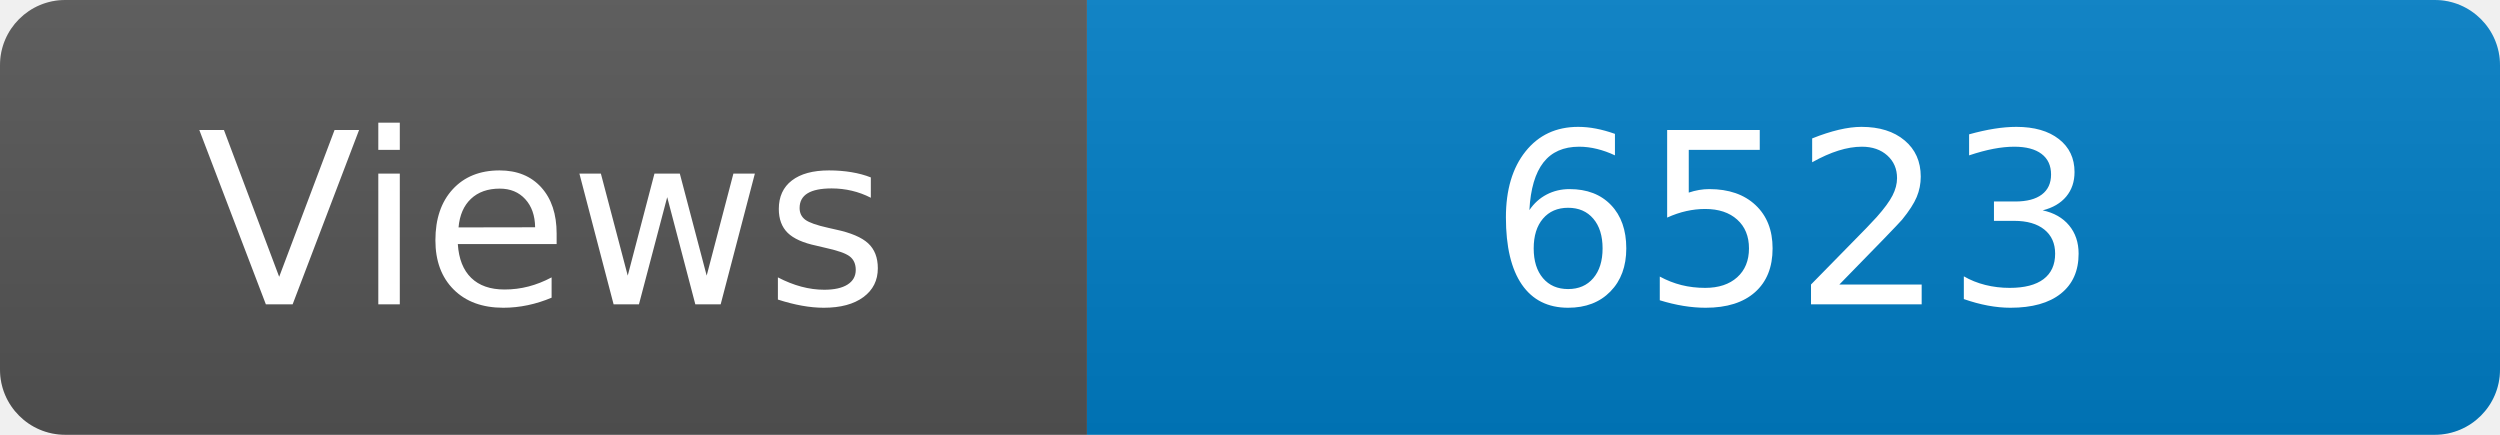
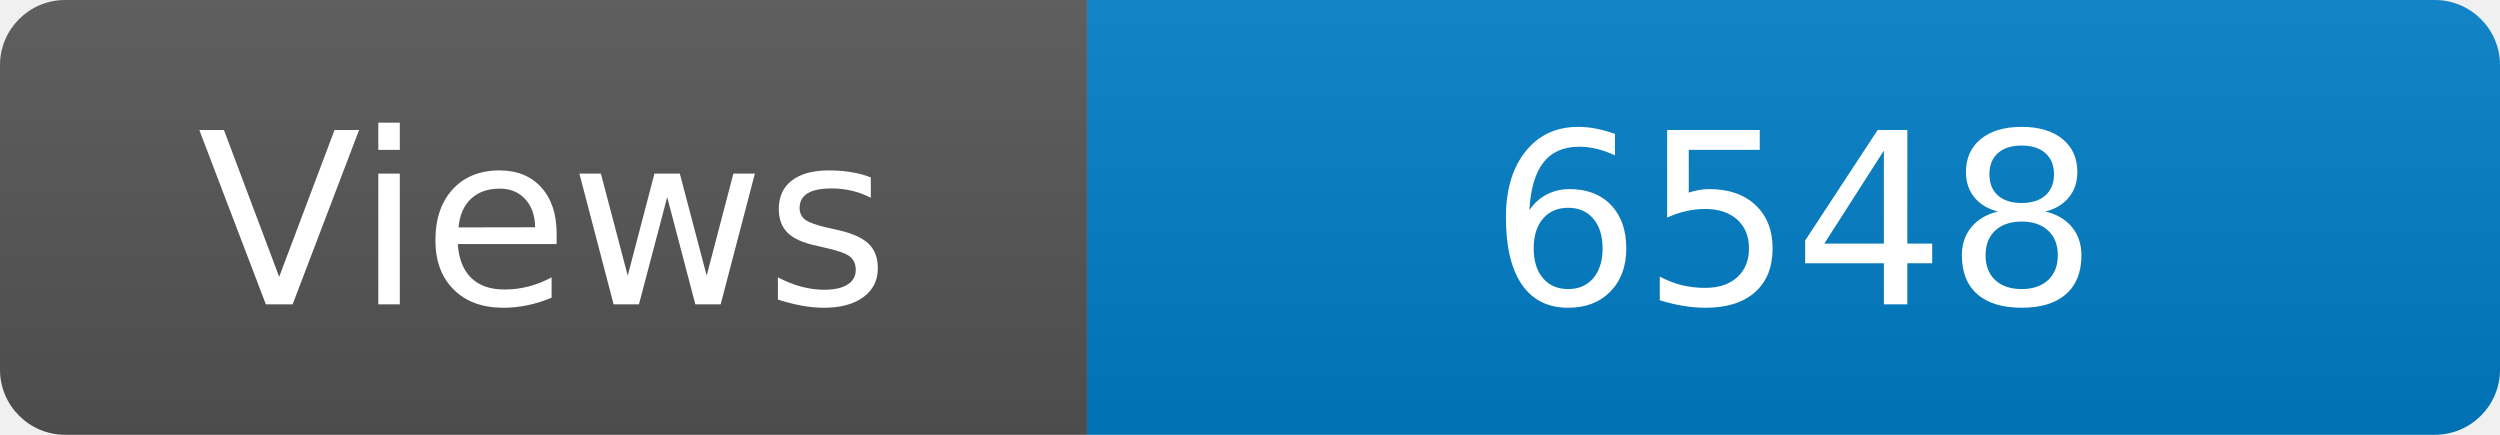
<svg xmlns="http://www.w3.org/2000/svg" width="115" height="20" role="img" aria-label="Maintained?: yes">
  <linearGradient id="s" x2="0" y2="100%">
    <stop offset="0" stop-color="#bbb" stop-opacity=".1" />
    <stop offset="1" stop-opacity=".1" />
  </linearGradient>
  <clipPath id="r">
    <rect width="115" height="20" rx="3" fill="#fff" />
  </clipPath>
  <g clip-path="url(#r)">
    <rect width="50" height="20" fill="#555" />
    <rect x="50" width="160" height="20" fill="#007ec6" />
    <rect width="115" height="20" fill="url(#s)" />
  </g>
  <g fill="#fff" text-anchor="middle" font-family="Verdana,Geneva,DejaVu Sans,sans-serif" font-size="110">
    <text x="250" y="140" transform="scale(.1)" fill="#fff">Views</text>
-     <text x="825" y="140" transform="scale(.1)" fill="#fff">6523</text>
+     <text x="825" y="140" transform="scale(.1)" fill="#fff">6548</text>
  </g>
</svg>
